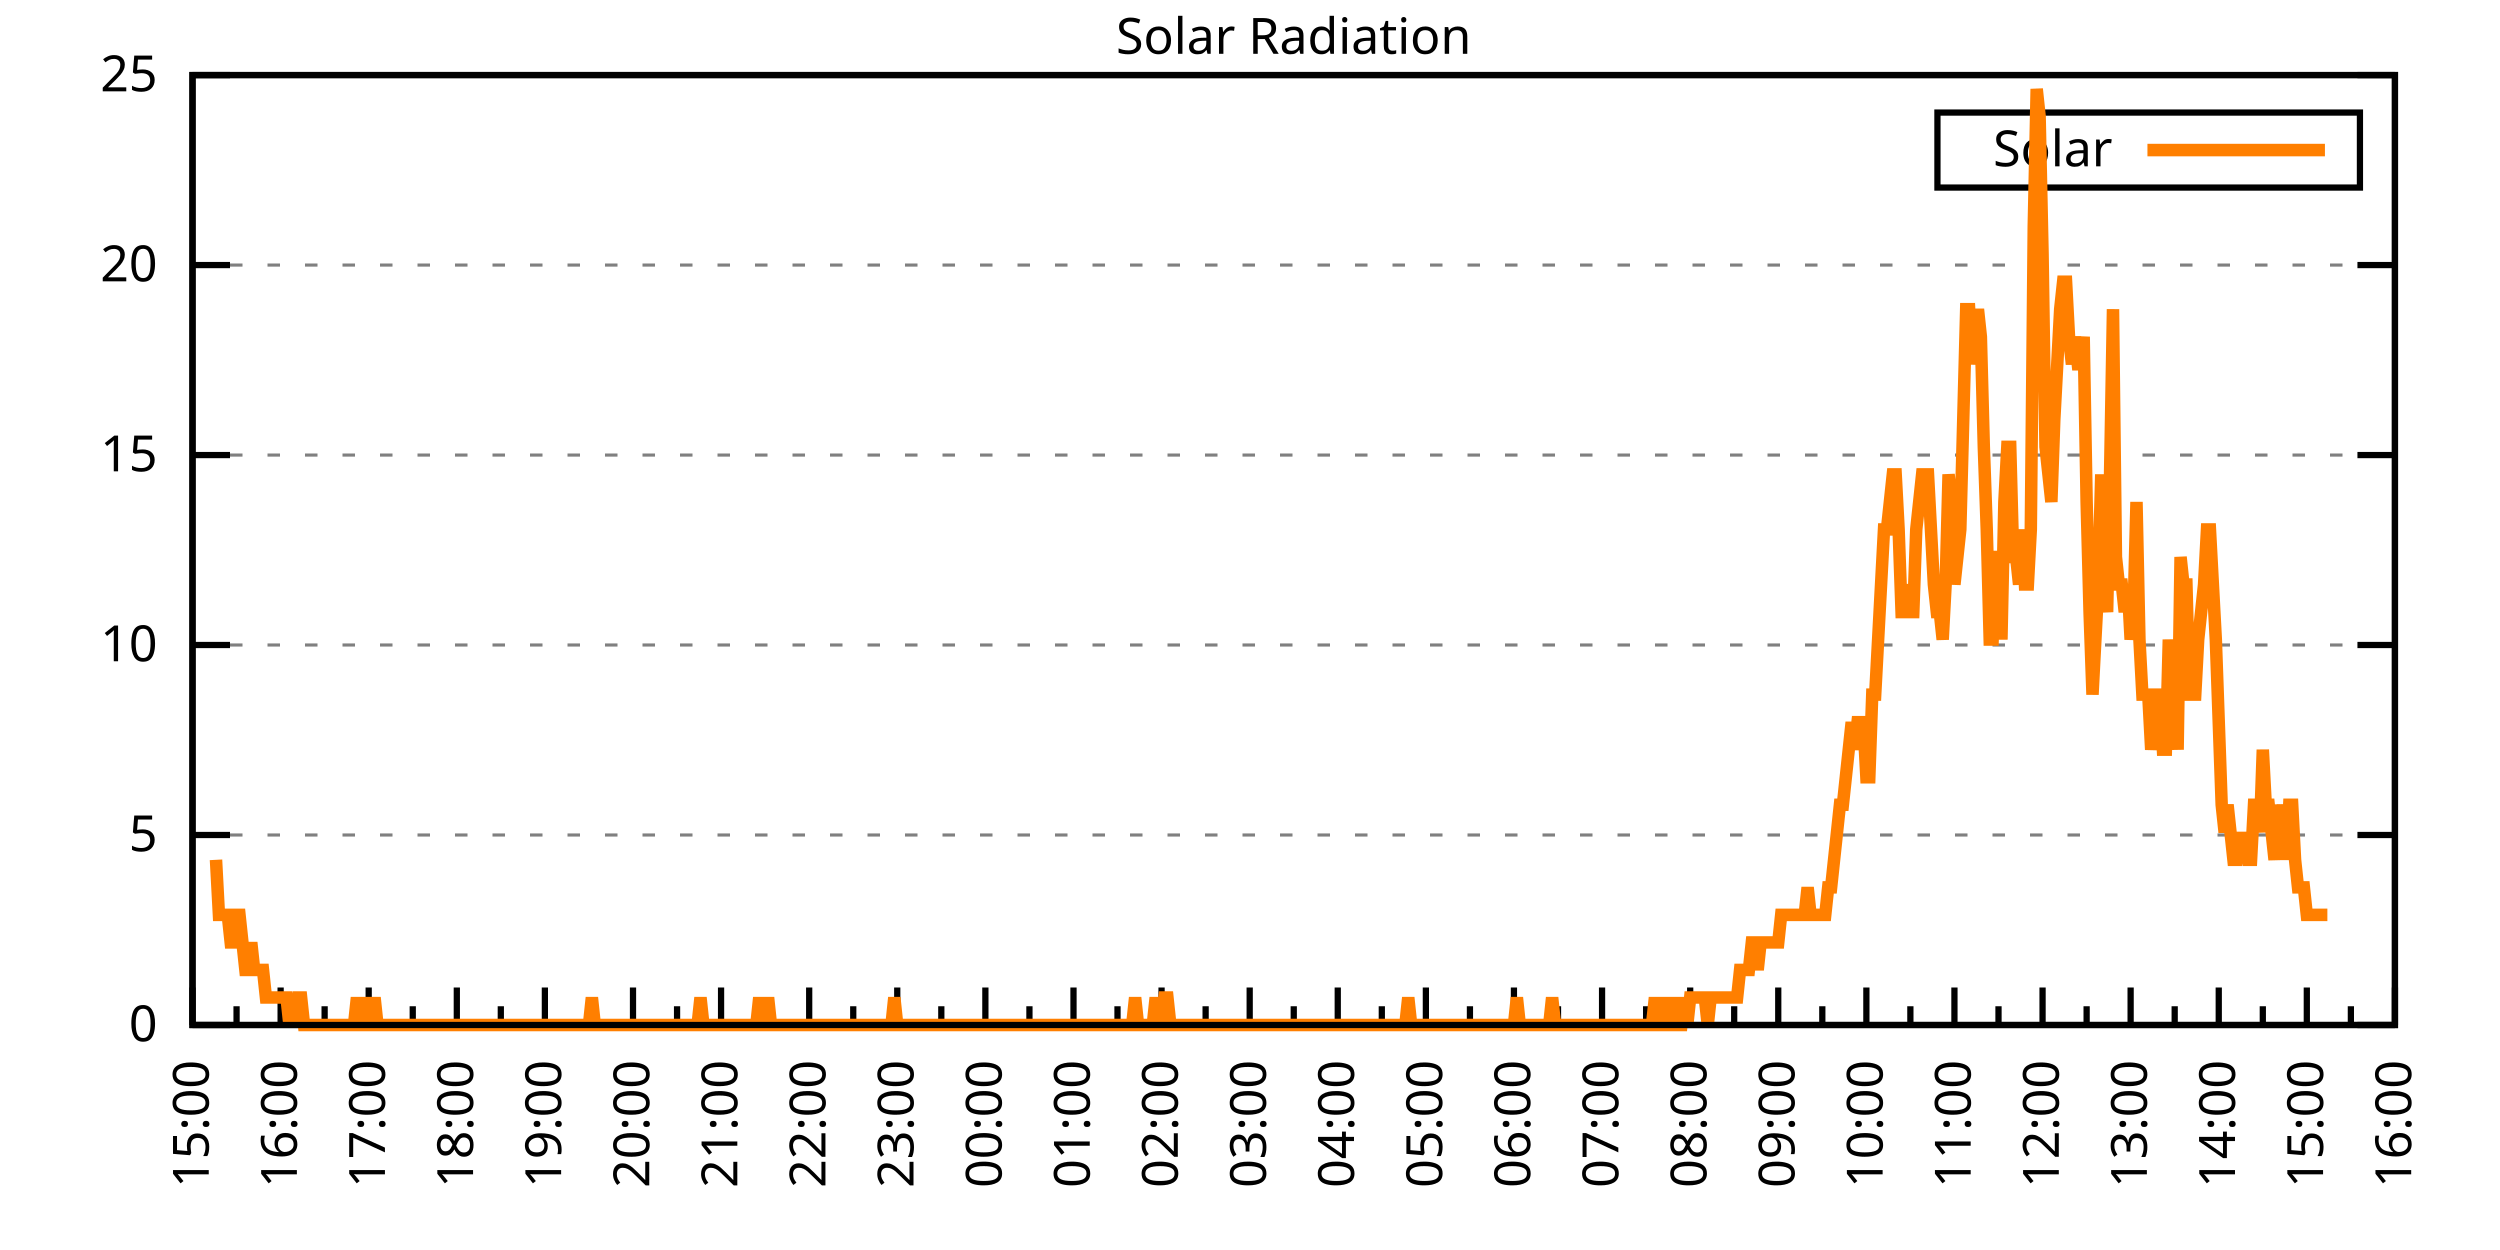
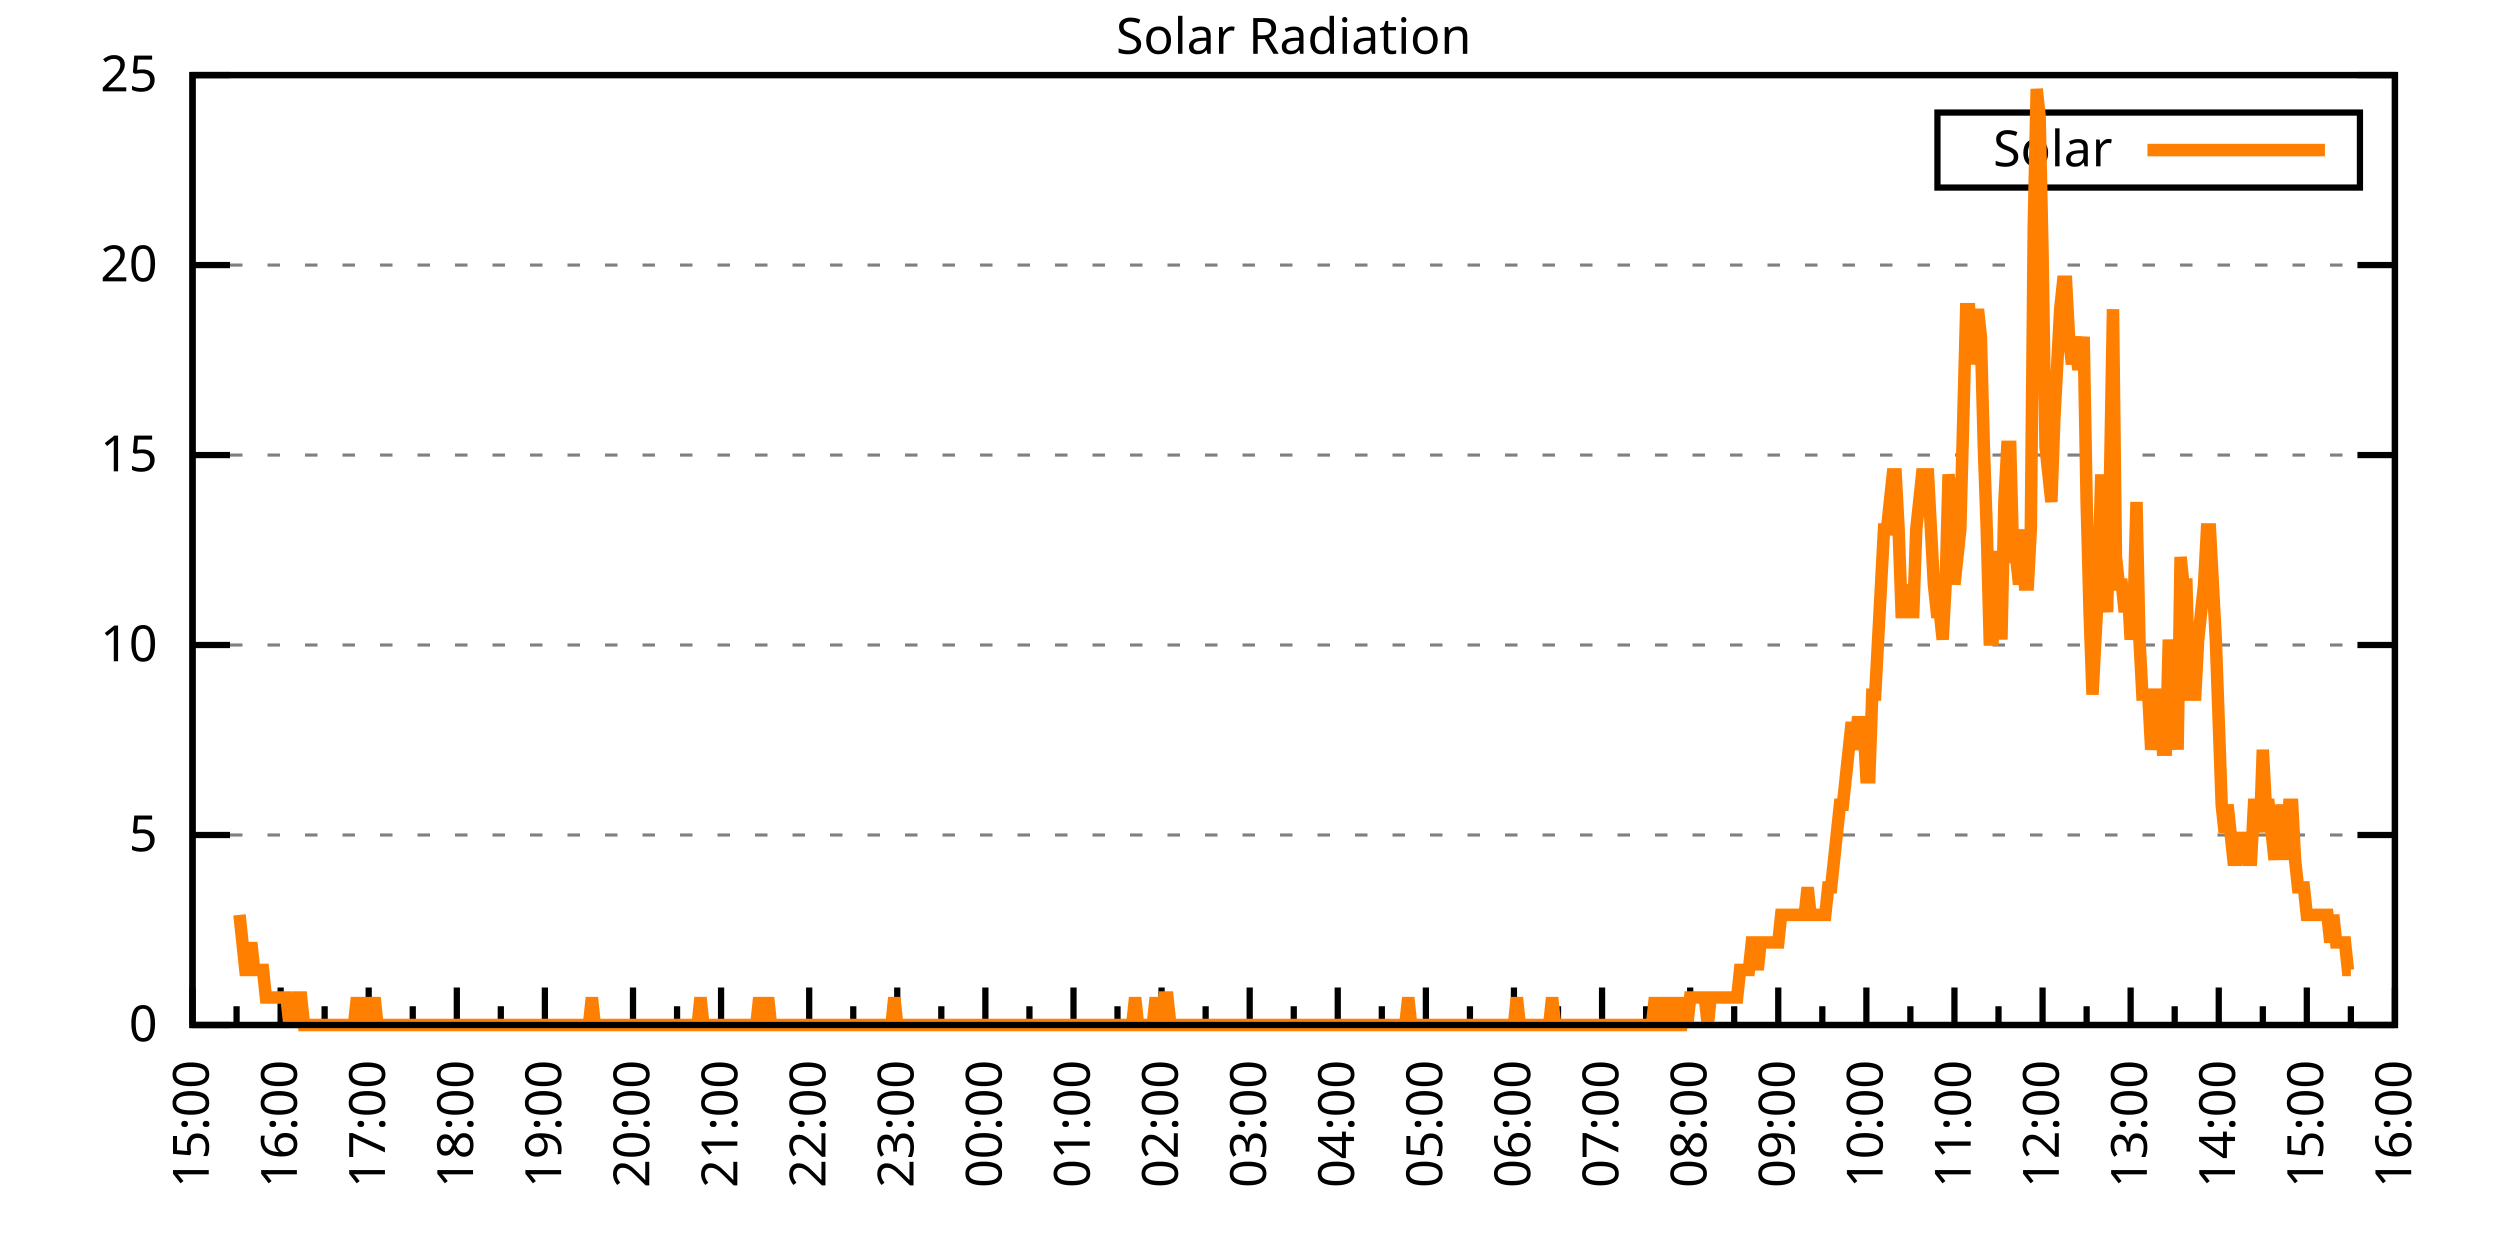
<svg xmlns="http://www.w3.org/2000/svg" xmlns:xlink="http://www.w3.org/1999/xlink" width="400" height="200" viewBox="0 0 400 200">
  <g id="gnuplot_canvas">
    <rect x="0" y="0" width="400" height="200" fill="none" />
    <defs>
      <circle id="gpDot" r="0.5" stroke-width="0.5" stroke="currentColor" />
      <path id="gpPt0" stroke-width="0.333" stroke="currentColor" d="M-1,0 h2 M0,-1 v2" />
      <path id="gpPt1" stroke-width="0.333" stroke="currentColor" d="M-1,-1 L1,1 M1,-1 L-1,1" />
      <path id="gpPt2" stroke-width="0.333" stroke="currentColor" d="M-1,0 L1,0 M0,-1 L0,1 M-1,-1 L1,1 M-1,1 L1,-1" />
      <rect id="gpPt3" stroke-width="0.333" stroke="currentColor" x="-1" y="-1" width="2" height="2" />
      <rect id="gpPt4" stroke-width="0.333" stroke="currentColor" fill="currentColor" x="-1" y="-1" width="2" height="2" />
      <circle id="gpPt5" stroke-width="0.333" stroke="currentColor" cx="0" cy="0" r="1" />
      <use xlink:href="#gpPt5" id="gpPt6" fill="currentColor" stroke="none" />
      <path id="gpPt7" stroke-width="0.333" stroke="currentColor" d="M0,-1.33 L-1.33,0.67 L1.33,0.67 z" />
      <use xlink:href="#gpPt7" id="gpPt8" fill="currentColor" stroke="none" />
      <use xlink:href="#gpPt7" id="gpPt9" stroke="currentColor" transform="rotate(180)" />
      <use xlink:href="#gpPt9" id="gpPt10" fill="currentColor" stroke="none" />
      <use xlink:href="#gpPt3" id="gpPt11" stroke="currentColor" transform="rotate(45)" />
      <use xlink:href="#gpPt11" id="gpPt12" fill="currentColor" stroke="none" />
      <path id="gpPt13" stroke-width="0.333" stroke="currentColor" d="M0,1.330 L1.265,0.411 L0.782,-1.067 L-0.782,-1.076 L-1.265,0.411 z" />
      <use xlink:href="#gpPt13" id="gpPt14" fill="currentColor" stroke="none" />
      <filter id="textbox" filterUnits="objectBoundingBox" x="0" y="0" height="1" width="1">
        <feFlood flood-color="white" flood-opacity="1" result="bgnd" />
        <feComposite in="SourceGraphic" in2="bgnd" operator="atop" />
      </filter>
      <filter id="greybox" filterUnits="objectBoundingBox" x="0" y="0" height="1" width="1">
        <feFlood flood-color="lightgrey" flood-opacity="1" result="grey" />
        <feComposite in="SourceGraphic" in2="grey" operator="atop" />
      </filter>
    </defs>
    <g fill="none" color="white" stroke="currentColor" stroke-width="1.00" stroke-linecap="butt" stroke-linejoin="miter">
</g>
    <g fill="none" color="black" stroke="currentColor" stroke-width="1.00" stroke-linecap="butt" stroke-linejoin="miter">
      <g stroke="none" shape-rendering="crispEdges">
        <polygon fill="rgb(255, 255, 255)" points="30.80,164.00 383.18,164.00 383.18,12.02 30.80,12.02 " />
      </g>
    </g>
    <g fill="none" color="black" stroke="currentColor" stroke-width="1.00" stroke-linecap="butt" stroke-linejoin="miter">
</g>
    <g fill="none" color="black" stroke="black" stroke-width="0.50" stroke-linecap="butt" stroke-linejoin="miter">
</g>
    <g fill="none" color="gray" stroke="currentColor" stroke-width="0.50" stroke-linecap="butt" stroke-linejoin="miter">
      <path stroke="gray" stroke-dasharray="2,4" class="gridline" d="M30.80,164.00 L383.19,164.00  " />
    </g>
    <g fill="none" color="gray" stroke="gray" stroke-width="1.00" stroke-linecap="butt" stroke-linejoin="miter">
</g>
    <g fill="none" color="black" stroke="currentColor" stroke-width="1.00" stroke-linecap="butt" stroke-linejoin="miter">
      <path stroke="black" d="M30.80,164.00 L36.80,164.00 M383.19,164.00 L377.19,164.00  " />
      <g transform="translate(25.20,166.60)" stroke="none" fill="black" font-family="Sans" font-size="8.00" text-anchor="end">
        <text>
          <tspan font-family="Sans"> 0</tspan>
        </text>
      </g>
    </g>
    <g fill="none" color="black" stroke="currentColor" stroke-width="1.00" stroke-linecap="butt" stroke-linejoin="miter">
</g>
    <g fill="none" color="black" stroke="black" stroke-width="0.50" stroke-linecap="butt" stroke-linejoin="miter">
</g>
    <g fill="none" color="gray" stroke="currentColor" stroke-width="0.50" stroke-linecap="butt" stroke-linejoin="miter">
      <path stroke="gray" stroke-dasharray="2,4" class="gridline" d="M30.80,133.60 L383.19,133.60  " />
    </g>
    <g fill="none" color="gray" stroke="gray" stroke-width="1.00" stroke-linecap="butt" stroke-linejoin="miter">
</g>
    <g fill="none" color="black" stroke="currentColor" stroke-width="1.00" stroke-linecap="butt" stroke-linejoin="miter">
      <path stroke="black" d="M30.80,133.60 L36.80,133.60 M383.19,133.60 L377.19,133.60  " />
      <g transform="translate(25.20,136.20)" stroke="none" fill="black" font-family="Sans" font-size="8.00" text-anchor="end">
        <text>
          <tspan font-family="Sans"> 5</tspan>
        </text>
      </g>
    </g>
    <g fill="none" color="black" stroke="currentColor" stroke-width="1.00" stroke-linecap="butt" stroke-linejoin="miter">
</g>
    <g fill="none" color="black" stroke="black" stroke-width="0.50" stroke-linecap="butt" stroke-linejoin="miter">
</g>
    <g fill="none" color="gray" stroke="currentColor" stroke-width="0.50" stroke-linecap="butt" stroke-linejoin="miter">
      <path stroke="gray" stroke-dasharray="2,4" class="gridline" d="M30.80,103.20 L383.19,103.20  " />
    </g>
    <g fill="none" color="gray" stroke="gray" stroke-width="1.00" stroke-linecap="butt" stroke-linejoin="miter">
</g>
    <g fill="none" color="black" stroke="currentColor" stroke-width="1.00" stroke-linecap="butt" stroke-linejoin="miter">
      <path stroke="black" d="M30.80,103.20 L36.80,103.20 M383.19,103.20 L377.19,103.20  " />
      <g transform="translate(25.20,105.80)" stroke="none" fill="black" font-family="Sans" font-size="8.00" text-anchor="end">
        <text>
          <tspan font-family="Sans"> 10</tspan>
        </text>
      </g>
    </g>
    <g fill="none" color="black" stroke="currentColor" stroke-width="1.00" stroke-linecap="butt" stroke-linejoin="miter">
</g>
    <g fill="none" color="black" stroke="black" stroke-width="0.50" stroke-linecap="butt" stroke-linejoin="miter">
</g>
    <g fill="none" color="gray" stroke="currentColor" stroke-width="0.50" stroke-linecap="butt" stroke-linejoin="miter">
      <path stroke="gray" stroke-dasharray="2,4" class="gridline" d="M30.80,72.81 L383.19,72.81  " />
    </g>
    <g fill="none" color="gray" stroke="gray" stroke-width="1.00" stroke-linecap="butt" stroke-linejoin="miter">
</g>
    <g fill="none" color="black" stroke="currentColor" stroke-width="1.00" stroke-linecap="butt" stroke-linejoin="miter">
      <path stroke="black" d="M30.80,72.81 L36.80,72.81 M383.19,72.81 L377.19,72.81  " />
      <g transform="translate(25.20,75.41)" stroke="none" fill="black" font-family="Sans" font-size="8.00" text-anchor="end">
        <text>
          <tspan font-family="Sans"> 15</tspan>
        </text>
      </g>
    </g>
    <g fill="none" color="black" stroke="currentColor" stroke-width="1.00" stroke-linecap="butt" stroke-linejoin="miter">
</g>
    <g fill="none" color="black" stroke="black" stroke-width="0.50" stroke-linecap="butt" stroke-linejoin="miter">
</g>
    <g fill="none" color="gray" stroke="currentColor" stroke-width="0.50" stroke-linecap="butt" stroke-linejoin="miter">
      <path stroke="gray" stroke-dasharray="2,4" class="gridline" d="M30.80,42.41 L383.19,42.41  " />
    </g>
    <g fill="none" color="gray" stroke="gray" stroke-width="1.00" stroke-linecap="butt" stroke-linejoin="miter">
</g>
    <g fill="none" color="black" stroke="currentColor" stroke-width="1.00" stroke-linecap="butt" stroke-linejoin="miter">
      <path stroke="black" d="M30.80,42.41 L36.80,42.41 M383.19,42.41 L377.19,42.41  " />
      <g transform="translate(25.20,45.01)" stroke="none" fill="black" font-family="Sans" font-size="8.00" text-anchor="end">
        <text>
          <tspan font-family="Sans"> 20</tspan>
        </text>
      </g>
    </g>
    <g fill="none" color="black" stroke="currentColor" stroke-width="1.00" stroke-linecap="butt" stroke-linejoin="miter">
</g>
    <g fill="none" color="black" stroke="black" stroke-width="0.50" stroke-linecap="butt" stroke-linejoin="miter">
</g>
    <g fill="none" color="gray" stroke="currentColor" stroke-width="0.50" stroke-linecap="butt" stroke-linejoin="miter">
      <path stroke="gray" stroke-dasharray="2,4" class="gridline" d="M30.80,12.01 L383.19,12.01  " />
    </g>
    <g fill="none" color="gray" stroke="gray" stroke-width="1.00" stroke-linecap="butt" stroke-linejoin="miter">
</g>
    <g fill="none" color="black" stroke="currentColor" stroke-width="1.00" stroke-linecap="butt" stroke-linejoin="miter">
      <path stroke="black" d="M30.80,12.01 L36.80,12.01 M383.19,12.01 L377.19,12.01  " />
      <g transform="translate(25.20,14.61)" stroke="none" fill="black" font-family="Sans" font-size="8.00" text-anchor="end">
        <text>
          <tspan font-family="Sans"> 25</tspan>
        </text>
      </g>
    </g>
    <g fill="none" color="black" stroke="currentColor" stroke-width="1.00" stroke-linecap="butt" stroke-linejoin="miter">
      <path stroke="black" d="M30.80,164.00 L30.80,158.00  " />
      <g transform="translate(33.40,169.60) rotate(270)" stroke="none" fill="black" font-family="Sans" font-size="8.00" text-anchor="end">
        <text>
          <tspan font-family="Sans">15:00</tspan>
        </text>
      </g>
    </g>
    <g fill="none" color="black" stroke="currentColor" stroke-width="1.00" stroke-linecap="butt" stroke-linejoin="miter">
      <path stroke="black" d="M37.85,164.00 L37.85,161.00 M44.90,164.00 L44.90,158.00  " />
      <g transform="translate(47.50,169.60) rotate(270)" stroke="none" fill="black" font-family="Sans" font-size="8.00" text-anchor="end">
        <text>
          <tspan font-family="Sans">16:00</tspan>
        </text>
      </g>
    </g>
    <g fill="none" color="black" stroke="currentColor" stroke-width="1.00" stroke-linecap="butt" stroke-linejoin="miter">
      <path stroke="black" d="M51.94,164.00 L51.94,161.00 M58.99,164.00 L58.99,158.00  " />
      <g transform="translate(61.59,169.60) rotate(270)" stroke="none" fill="black" font-family="Sans" font-size="8.00" text-anchor="end">
        <text>
          <tspan font-family="Sans">17:00</tspan>
        </text>
      </g>
    </g>
    <g fill="none" color="black" stroke="currentColor" stroke-width="1.00" stroke-linecap="butt" stroke-linejoin="miter">
      <path stroke="black" d="M66.04,164.00 L66.04,161.00 M73.09,164.00 L73.09,158.00  " />
      <g transform="translate(75.69,169.60) rotate(270)" stroke="none" fill="black" font-family="Sans" font-size="8.00" text-anchor="end">
        <text>
          <tspan font-family="Sans">18:00</tspan>
        </text>
      </g>
    </g>
    <g fill="none" color="black" stroke="currentColor" stroke-width="1.00" stroke-linecap="butt" stroke-linejoin="miter">
      <path stroke="black" d="M80.13,164.00 L80.13,161.00 M87.18,164.00 L87.18,158.00  " />
      <g transform="translate(89.78,169.60) rotate(270)" stroke="none" fill="black" font-family="Sans" font-size="8.00" text-anchor="end">
        <text>
          <tspan font-family="Sans">19:00</tspan>
        </text>
      </g>
    </g>
    <g fill="none" color="black" stroke="currentColor" stroke-width="1.00" stroke-linecap="butt" stroke-linejoin="miter">
      <path stroke="black" d="M94.23,164.00 L94.23,161.00 M101.28,164.00 L101.28,158.00  " />
      <g transform="translate(103.88,169.60) rotate(270)" stroke="none" fill="black" font-family="Sans" font-size="8.00" text-anchor="end">
        <text>
          <tspan font-family="Sans">20:00</tspan>
        </text>
      </g>
    </g>
    <g fill="none" color="black" stroke="currentColor" stroke-width="1.00" stroke-linecap="butt" stroke-linejoin="miter">
      <path stroke="black" d="M108.33,164.00 L108.33,161.00 M115.37,164.00 L115.37,158.00  " />
      <g transform="translate(117.97,169.60) rotate(270)" stroke="none" fill="black" font-family="Sans" font-size="8.00" text-anchor="end">
        <text>
          <tspan font-family="Sans">21:00</tspan>
        </text>
      </g>
    </g>
    <g fill="none" color="black" stroke="currentColor" stroke-width="1.00" stroke-linecap="butt" stroke-linejoin="miter">
      <path stroke="black" d="M122.42,164.00 L122.42,161.00 M129.47,164.00 L129.47,158.00  " />
      <g transform="translate(132.07,169.60) rotate(270)" stroke="none" fill="black" font-family="Sans" font-size="8.00" text-anchor="end">
        <text>
          <tspan font-family="Sans">22:00</tspan>
        </text>
      </g>
    </g>
    <g fill="none" color="black" stroke="currentColor" stroke-width="1.00" stroke-linecap="butt" stroke-linejoin="miter">
      <path stroke="black" d="M136.52,164.00 L136.52,161.00 M143.56,164.00 L143.56,158.00  " />
      <g transform="translate(146.16,169.60) rotate(270)" stroke="none" fill="black" font-family="Sans" font-size="8.00" text-anchor="end">
        <text>
          <tspan font-family="Sans">23:00</tspan>
        </text>
      </g>
    </g>
    <g fill="none" color="black" stroke="currentColor" stroke-width="1.00" stroke-linecap="butt" stroke-linejoin="miter">
      <path stroke="black" d="M150.61,164.00 L150.61,161.00 M157.66,164.00 L157.66,158.00  " />
      <g transform="translate(160.26,169.60) rotate(270)" stroke="none" fill="black" font-family="Sans" font-size="8.00" text-anchor="end">
        <text>
          <tspan font-family="Sans">00:00</tspan>
        </text>
      </g>
    </g>
    <g fill="none" color="black" stroke="currentColor" stroke-width="1.00" stroke-linecap="butt" stroke-linejoin="miter">
      <path stroke="black" d="M164.71,164.00 L164.71,161.00 M171.76,164.00 L171.76,158.00  " />
      <g transform="translate(174.36,169.60) rotate(270)" stroke="none" fill="black" font-family="Sans" font-size="8.00" text-anchor="end">
        <text>
          <tspan font-family="Sans">01:00</tspan>
        </text>
      </g>
    </g>
    <g fill="none" color="black" stroke="currentColor" stroke-width="1.00" stroke-linecap="butt" stroke-linejoin="miter">
      <path stroke="black" d="M178.80,164.00 L178.80,161.00 M185.85,164.00 L185.85,158.00  " />
      <g transform="translate(188.45,169.60) rotate(270)" stroke="none" fill="black" font-family="Sans" font-size="8.00" text-anchor="end">
        <text>
          <tspan font-family="Sans">02:00</tspan>
        </text>
      </g>
    </g>
    <g fill="none" color="black" stroke="currentColor" stroke-width="1.00" stroke-linecap="butt" stroke-linejoin="miter">
      <path stroke="black" d="M192.90,164.00 L192.90,161.00 M199.95,164.00 L199.95,158.00  " />
      <g transform="translate(202.55,169.60) rotate(270)" stroke="none" fill="black" font-family="Sans" font-size="8.00" text-anchor="end">
        <text>
          <tspan font-family="Sans">03:00</tspan>
        </text>
      </g>
    </g>
    <g fill="none" color="black" stroke="currentColor" stroke-width="1.00" stroke-linecap="butt" stroke-linejoin="miter">
      <path stroke="black" d="M207.00,164.00 L207.00,161.00 M214.04,164.00 L214.04,158.00  " />
      <g transform="translate(216.64,169.60) rotate(270)" stroke="none" fill="black" font-family="Sans" font-size="8.00" text-anchor="end">
        <text>
          <tspan font-family="Sans">04:00</tspan>
        </text>
      </g>
    </g>
    <g fill="none" color="black" stroke="currentColor" stroke-width="1.00" stroke-linecap="butt" stroke-linejoin="miter">
      <path stroke="black" d="M221.09,164.00 L221.09,161.00 M228.14,164.00 L228.14,158.00  " />
      <g transform="translate(230.74,169.60) rotate(270)" stroke="none" fill="black" font-family="Sans" font-size="8.00" text-anchor="end">
        <text>
          <tspan font-family="Sans">05:00</tspan>
        </text>
      </g>
    </g>
    <g fill="none" color="black" stroke="currentColor" stroke-width="1.00" stroke-linecap="butt" stroke-linejoin="miter">
      <path stroke="black" d="M235.19,164.00 L235.19,161.00 M242.23,164.00 L242.23,158.00  " />
      <g transform="translate(244.83,169.60) rotate(270)" stroke="none" fill="black" font-family="Sans" font-size="8.00" text-anchor="end">
        <text>
          <tspan font-family="Sans">06:00</tspan>
        </text>
      </g>
    </g>
    <g fill="none" color="black" stroke="currentColor" stroke-width="1.00" stroke-linecap="butt" stroke-linejoin="miter">
      <path stroke="black" d="M249.28,164.00 L249.28,161.00 M256.33,164.00 L256.33,158.00  " />
      <g transform="translate(258.93,169.60) rotate(270)" stroke="none" fill="black" font-family="Sans" font-size="8.00" text-anchor="end">
        <text>
          <tspan font-family="Sans">07:00</tspan>
        </text>
      </g>
    </g>
    <g fill="none" color="black" stroke="currentColor" stroke-width="1.00" stroke-linecap="butt" stroke-linejoin="miter">
      <path stroke="black" d="M263.38,164.00 L263.38,161.00 M270.43,164.00 L270.43,158.00  " />
      <g transform="translate(273.03,169.60) rotate(270)" stroke="none" fill="black" font-family="Sans" font-size="8.00" text-anchor="end">
        <text>
          <tspan font-family="Sans">08:00</tspan>
        </text>
      </g>
    </g>
    <g fill="none" color="black" stroke="currentColor" stroke-width="1.00" stroke-linecap="butt" stroke-linejoin="miter">
      <path stroke="black" d="M277.47,164.00 L277.47,161.00 M284.52,164.00 L284.52,158.00  " />
      <g transform="translate(287.12,169.60) rotate(270)" stroke="none" fill="black" font-family="Sans" font-size="8.00" text-anchor="end">
        <text>
          <tspan font-family="Sans">09:00</tspan>
        </text>
      </g>
    </g>
    <g fill="none" color="black" stroke="currentColor" stroke-width="1.00" stroke-linecap="butt" stroke-linejoin="miter">
      <path stroke="black" d="M291.57,164.00 L291.57,161.00 M298.62,164.00 L298.62,158.00  " />
      <g transform="translate(301.22,169.60) rotate(270)" stroke="none" fill="black" font-family="Sans" font-size="8.00" text-anchor="end">
        <text>
          <tspan font-family="Sans">10:00</tspan>
        </text>
      </g>
    </g>
    <g fill="none" color="black" stroke="currentColor" stroke-width="1.00" stroke-linecap="butt" stroke-linejoin="miter">
      <path stroke="black" d="M305.66,164.00 L305.66,161.00 M312.71,164.00 L312.71,158.00  " />
      <g transform="translate(315.31,169.60) rotate(270)" stroke="none" fill="black" font-family="Sans" font-size="8.00" text-anchor="end">
        <text>
          <tspan font-family="Sans">11:00</tspan>
        </text>
      </g>
    </g>
    <g fill="none" color="black" stroke="currentColor" stroke-width="1.00" stroke-linecap="butt" stroke-linejoin="miter">
      <path stroke="black" d="M319.76,164.00 L319.76,161.00 M326.81,164.00 L326.81,158.00  " />
      <g transform="translate(329.41,169.60) rotate(270)" stroke="none" fill="black" font-family="Sans" font-size="8.00" text-anchor="end">
        <text>
          <tspan font-family="Sans">12:00</tspan>
        </text>
      </g>
    </g>
    <g fill="none" color="black" stroke="currentColor" stroke-width="1.00" stroke-linecap="butt" stroke-linejoin="miter">
      <path stroke="black" d="M333.86,164.00 L333.86,161.00 M340.90,164.00 L340.90,158.00  " />
      <g transform="translate(343.50,169.60) rotate(270)" stroke="none" fill="black" font-family="Sans" font-size="8.00" text-anchor="end">
        <text>
          <tspan font-family="Sans">13:00</tspan>
        </text>
      </g>
    </g>
    <g fill="none" color="black" stroke="currentColor" stroke-width="1.00" stroke-linecap="butt" stroke-linejoin="miter">
      <path stroke="black" d="M347.95,164.00 L347.95,161.00 M355.00,164.00 L355.00,158.00  " />
      <g transform="translate(357.60,169.60) rotate(270)" stroke="none" fill="black" font-family="Sans" font-size="8.00" text-anchor="end">
        <text>
          <tspan font-family="Sans">14:00</tspan>
        </text>
      </g>
    </g>
    <g fill="none" color="black" stroke="currentColor" stroke-width="1.00" stroke-linecap="butt" stroke-linejoin="miter">
      <path stroke="black" d="M362.05,164.00 L362.05,161.00 M369.09,164.00 L369.09,158.00  " />
      <g transform="translate(371.69,169.60) rotate(270)" stroke="none" fill="black" font-family="Sans" font-size="8.00" text-anchor="end">
        <text>
          <tspan font-family="Sans">15:00</tspan>
        </text>
      </g>
    </g>
    <g fill="none" color="black" stroke="currentColor" stroke-width="1.00" stroke-linecap="butt" stroke-linejoin="miter">
      <path stroke="black" d="M376.14,164.00 L376.14,161.00 M383.19,164.00 L383.19,158.00  " />
      <g transform="translate(385.79,169.60) rotate(270)" stroke="none" fill="black" font-family="Sans" font-size="8.00" text-anchor="end">
        <text>
          <tspan font-family="Sans">16:00</tspan>
        </text>
      </g>
    </g>
    <g fill="none" color="black" stroke="currentColor" stroke-width="1.00" stroke-linecap="butt" stroke-linejoin="miter">
</g>
    <g fill="none" color="black" stroke="currentColor" stroke-width="1.00" stroke-linecap="butt" stroke-linejoin="miter">
      <path stroke="black" d="M30.80,12.01 L30.80,164.00 L383.19,164.00 L383.19,12.01 L30.80,12.01 Z  " />
    </g>
    <g fill="none" color="black" stroke="currentColor" stroke-width="1.00" stroke-linecap="butt" stroke-linejoin="miter">
      <g transform="translate(6.80,88.01) rotate(270)" stroke="none" fill="black" font-family="Sans" font-size="8.00" text-anchor="middle">
        <text />
      </g>
    </g>
    <g fill="none" color="black" stroke="currentColor" stroke-width="1.00" stroke-linecap="butt" stroke-linejoin="miter">
</g>
    <g fill="none" color="black" stroke="currentColor" stroke-width="1.00" stroke-linecap="butt" stroke-linejoin="miter">
      <path stroke="black" d="M309.99,30.01 L309.99,18.01 L377.59,18.01 L377.59,30.01 L309.99,30.01 Z  " />
    </g>
    <g id="Solar_Radiation_plot_1">
      <g fill="none" color="white" stroke="black" stroke-width="2.00" stroke-linecap="butt" stroke-linejoin="miter">
</g>
      <g fill="none" color="black" stroke="currentColor" stroke-width="2.00" stroke-linecap="butt" stroke-linejoin="miter">
        <g transform="translate(337.99,26.61)" stroke="none" fill="black" font-family="Sans" font-size="8.00" text-anchor="end">
          <text>
            <tspan font-family="Sans">Solar</tspan>
          </text>
        </g>
      </g>
      <g fill="none" color="black" stroke="currentColor" stroke-width="2.00" stroke-linecap="butt" stroke-linejoin="miter">
-         <path stroke="rgb(255, 127,   0)" d="M343.59,24.01 L371.99,24.01 M34.56,137.57 L35.03,146.38 L35.50,146.38 L35.97,146.38 L36.44,146.38 L36.91,150.79   L37.38,150.79 L37.85,146.38 L38.32,146.38 L38.79,150.79 L39.26,155.19 L39.73,155.19 L40.20,150.79 L40.67,155.19   L41.14,155.19 L41.61,155.19 L42.08,155.19 L42.55,159.60 L43.02,159.60 L43.49,159.60 L43.96,159.60 L44.43,159.60   L44.90,159.60 L45.37,159.60 L45.84,159.60 L46.31,164.00 L46.78,159.60 L47.24,164.00 L47.71,159.60 L48.18,159.60   L48.65,164.00 L49.12,164.00 L49.59,164.00 L50.06,164.00 L50.53,164.00 L51.00,164.00 L51.47,164.00 L51.94,164.00   L52.41,164.00 L52.88,164.00 L53.35,164.00 L53.82,164.00 L54.29,164.00 L54.76,164.00 L55.23,164.00 L55.70,164.00   L56.17,164.00 L56.64,164.00 L57.11,159.60 L57.58,164.00 L58.05,164.00 L58.52,159.60 L58.99,164.00 L59.46,164.00   L59.93,159.60 L60.40,164.00 L60.87,164.00 L61.34,164.00 L61.81,164.00 L62.28,164.00 L62.75,164.00 L63.22,164.00   L63.69,164.00 L64.16,164.00 L64.63,164.00 L65.10,164.00 L65.57,164.00 L66.04,164.00 L66.51,164.00 L66.98,164.00   L67.45,164.00 L67.92,164.00 L68.39,164.00 L68.86,164.00 L69.33,164.00 L69.80,164.00 L70.27,164.00 L70.74,164.00   L71.21,164.00 L71.68,164.00 L72.15,164.00 L72.62,164.00 L73.09,164.00 L73.56,164.00 L74.03,164.00 L74.50,164.00   L74.97,164.00 L75.44,164.00 L75.91,164.00 L76.38,164.00 L76.85,164.00 L77.32,164.00 L77.79,164.00 L78.26,164.00   L78.73,164.00 L79.19,164.00 L79.66,164.00 L80.13,164.00 L80.60,164.00 L81.07,164.00 L81.54,164.00 L82.01,164.00   L82.48,164.00 L82.95,164.00 L83.42,164.00 L83.89,164.00 L84.36,164.00 L84.83,164.00 L85.30,164.00 L85.77,164.00   L86.24,164.00 L86.71,164.00 L87.18,164.00 L87.65,164.00 L88.12,164.00 L88.59,164.00 L89.06,164.00 L89.53,164.00   L90.00,164.00 L90.47,164.00 L90.94,164.00 L91.41,164.00 L91.88,164.00 L92.35,164.00 L92.82,164.00 L93.29,164.00   L93.76,164.00 L94.23,164.00 L94.70,159.60 L95.17,164.00 L95.64,164.00 L96.11,164.00 L96.58,164.00 L97.05,164.00   L97.52,164.00 L97.99,164.00 L98.46,164.00 L98.93,164.00 L99.40,164.00 L99.87,164.00 L100.34,164.00 L100.81,164.00   L101.28,164.00 L101.75,164.00 L102.22,164.00 L102.69,164.00 L103.16,164.00 L103.63,164.00 L104.10,164.00 L104.57,164.00   L105.04,164.00 L105.51,164.00 L105.98,164.00 L106.45,164.00 L106.92,164.00 L107.39,164.00 L107.86,164.00 L108.33,164.00   L108.80,164.00 L109.27,164.00 L109.74,164.00 L110.21,164.00 L110.68,164.00 L111.14,164.00 L111.61,164.00 L112.08,159.60   L112.55,164.00 L113.02,164.00 L113.49,164.00 L113.96,164.00 L114.43,164.00 L114.90,164.00 L115.37,164.00 L115.84,164.00   L116.31,164.00 L116.78,164.00 L117.25,164.00 L117.72,164.00 L118.19,164.00 L118.66,164.00 L119.13,164.00 L119.60,164.00   L120.07,164.00 L120.54,164.00 L121.01,164.00 L121.48,159.60 L121.95,164.00 L122.42,164.00 L122.89,159.60 L123.36,164.00   L123.83,164.00 L124.30,164.00 L124.77,164.00 L125.24,164.00 L125.71,164.00 L126.18,164.00 L126.65,164.00 L127.12,164.00   L127.59,164.00 L128.06,164.00 L128.53,164.00 L129.00,164.00 L129.47,164.00 L129.94,164.00 L130.41,164.00 L130.88,164.00   L131.35,164.00 L131.82,164.00 L132.29,164.00 L132.76,164.00 L133.23,164.00 L133.70,164.00 L134.17,164.00 L134.64,164.00   L135.11,164.00 L135.58,164.00 L136.05,164.00 L136.52,164.00 L136.99,164.00 L137.46,164.00 L137.93,164.00 L138.40,164.00   L138.87,164.00 L139.34,164.00 L139.81,164.00 L140.28,164.00 L140.75,164.00 L141.22,164.00 L141.69,164.00 L142.16,164.00   L142.63,164.00 L143.09,159.60 L143.56,164.00 L144.03,164.00 L144.50,164.00 L144.97,164.00 L145.44,164.00 L145.91,164.00   L146.38,164.00 L146.85,164.00 L147.32,164.00 L147.79,164.00 L148.26,164.00 L148.73,164.00 L149.20,164.00 L149.67,164.00   L150.14,164.00 L150.61,164.00 L151.08,164.00 L151.55,164.00 L152.02,164.00 L152.49,164.00 L152.96,164.00 L153.43,164.00   L153.90,164.00 L154.37,164.00 L154.84,164.00 L155.31,164.00 L155.78,164.00 L156.25,164.00 L156.72,164.00 L157.19,164.00   L157.66,164.00 L158.13,164.00 L158.60,164.00 L159.07,164.00 L159.54,164.00 L160.01,164.00 L160.48,164.00 L160.95,164.00   L161.42,164.00 L161.89,164.00 L162.36,164.00 L162.83,164.00 L163.30,164.00 L163.77,164.00 L164.24,164.00 L164.71,164.00   L165.18,164.00 L165.65,164.00 L166.12,164.00 L166.59,164.00 L167.06,164.00 L167.53,164.00 L168.00,164.00 L168.47,164.00   L168.94,164.00 L169.41,164.00 L169.88,164.00 L170.35,164.00 L170.82,164.00 L171.29,164.00 L171.76,164.00 L172.23,164.00   L172.70,164.00 L173.17,164.00 L173.64,164.00 L174.11,164.00 L174.58,164.00 L175.04,164.00 L175.51,164.00 L175.98,164.00   L176.45,164.00 L176.92,164.00 L177.39,164.00 L177.86,164.00 L178.33,164.00 L178.80,164.00 L179.27,164.00 L179.74,164.00   L180.21,164.00 L180.68,164.00 L181.15,164.00 L181.62,159.60 L182.09,164.00 L182.56,164.00 L183.03,164.00 L183.50,164.00   L183.97,164.00 L184.44,164.00 L184.91,159.60 L185.38,164.00 L185.85,164.00 L186.32,159.60 L186.79,159.60 L187.26,164.00   L187.73,164.00 L188.20,164.00 L188.67,164.00 L189.14,164.00 L189.61,164.00 L190.08,164.00 L190.55,164.00 L191.02,164.00   L191.49,164.00 L191.96,164.00 L192.43,164.00 L192.90,164.00 L193.37,164.00 L193.84,164.00 L194.31,164.00 L194.78,164.00   L195.25,164.00 L195.72,164.00 L196.19,164.00 L196.66,164.00 L197.13,164.00 L197.60,164.00 L198.07,164.00 L198.54,164.00   L199.01,164.00 L199.48,164.00 L199.95,164.00 L200.42,164.00 L200.89,164.00 L201.36,164.00 L201.83,164.00 L202.30,164.00   L202.77,164.00 L203.24,164.00 L203.71,164.00 L204.18,164.00 L204.65,164.00 L205.12,164.00 L205.59,164.00 L206.06,164.00   L206.53,164.00 L207.00,164.00 L207.46,164.00 L207.93,164.00 L208.40,164.00 L208.87,164.00 L209.34,164.00 L209.81,164.00   L210.28,164.00 L210.75,164.00 L211.22,164.00 L211.69,164.00 L212.16,164.00 L212.63,164.00 L213.10,164.00 L213.57,164.00   L214.04,164.00 L214.51,164.00 L214.98,164.00 L215.45,164.00 L215.92,164.00 L216.39,164.00 L216.86,164.00 L217.33,164.00   L217.80,164.00 L218.27,164.00 L218.74,164.00 L219.21,164.00 L219.68,164.00 L220.15,164.00 L220.62,164.00 L221.09,164.00   L221.56,164.00 L222.03,164.00 L222.50,164.00 L222.97,164.00 L223.44,164.00 L223.91,164.00 L224.38,164.00 L224.85,164.00   L225.32,159.60 L225.79,164.00 L226.26,164.00 L226.73,164.00 L227.20,164.00 L227.67,164.00 L228.14,164.00 L228.61,164.00   L229.08,164.00 L229.55,164.00 L230.02,164.00 L230.49,164.00 L230.96,164.00 L231.43,164.00 L231.90,164.00 L232.37,164.00   L232.84,164.00 L233.31,164.00 L233.78,164.00 L234.25,164.00 L234.72,164.00 L235.19,164.00 L235.66,164.00 L236.13,164.00   L236.60,164.00 L237.07,164.00 L237.54,164.00 L238.01,164.00 L238.48,164.00 L238.95,164.00 L239.41,164.00 L239.88,164.00   L240.35,164.00 L240.82,164.00 L241.29,164.00 L241.76,164.00 L242.23,164.00 L242.70,159.60 L243.17,164.00 L243.64,164.00   L244.11,164.00 L244.58,164.00 L245.05,164.00 L245.52,164.00 L245.99,164.00 L246.46,164.00 L246.93,164.00 L247.40,164.00   L247.87,164.00 L248.34,159.60 L248.81,164.00 L249.28,164.00 L249.75,164.00 L250.22,164.00 L250.69,164.00 L251.16,164.00   L251.63,164.00 L252.10,164.00 L252.57,164.00 L253.04,164.00 L253.51,164.00 L253.98,164.00 L254.45,164.00 L254.92,164.00   L255.39,164.00 L255.86,164.00 L256.33,164.00 L256.80,164.00 L257.27,164.00 L257.74,164.00 L258.21,164.00 L258.68,164.00   L259.15,164.00 L259.62,164.00 L260.09,164.00 L260.56,164.00 L261.03,164.00 L261.50,164.00 L261.97,164.00 L262.44,164.00   L262.91,164.00 L263.38,164.00 L263.85,164.00 L264.32,164.00 L264.79,159.60 L265.26,164.00 L265.73,164.00 L266.20,159.60   L266.67,164.00 L267.14,164.00 L267.61,164.00 L268.08,159.60 L268.55,164.00 L269.02,164.00 L269.49,159.60 L269.96,164.00   L270.43,159.60 L270.90,159.60 L271.36,159.60 L271.83,159.60 L272.30,159.60 L272.77,159.60 L273.24,164.00 L273.71,159.60   L274.18,159.60 L274.65,159.60 L275.12,159.60 L275.59,159.60 L276.06,159.60 L276.53,159.60 L277.00,159.60 L277.47,159.60   L277.94,159.60 L278.41,155.19 L278.88,155.19 L279.35,155.19 L279.82,155.19 L280.29,150.79 L280.76,150.79 L281.23,155.19   L281.70,150.79 L282.17,150.79 L282.64,150.79 L283.11,150.79 L283.58,150.79 L284.05,150.79 L284.52,150.79 L284.99,146.38   L285.46,146.38 L285.93,146.38 L286.40,146.38 L286.87,146.38 L287.34,146.38 L287.81,146.38 L288.28,146.38 L288.75,146.38   L289.22,141.98 L289.69,146.38 L290.16,146.38 L290.63,146.38 L291.10,146.38 L291.57,146.38 L292.04,146.38 L292.51,141.98   L292.98,141.98 L293.45,137.57 L293.92,133.17 L294.39,128.76 L294.86,128.76 L295.33,124.36 L295.80,119.95 L296.27,115.55   L296.74,119.95 L297.21,115.55 L297.68,115.55 L298.15,115.55 L298.62,124.36 L299.09,124.36 L299.56,111.14 L300.03,111.14   L300.50,102.33 L300.97,93.52 L301.44,84.71 L301.91,84.71 L302.38,80.31 L302.85,75.90 L303.31,75.90 L303.78,84.71   L304.25,97.93 L304.72,97.93 L305.19,93.52 L305.66,97.93 L306.13,97.93 L306.60,84.71 L307.07,80.31 L307.54,75.90   L308.01,75.90 L308.48,75.90 L308.95,84.71 L309.42,93.52 L309.89,97.93 L310.36,97.93 L310.83,102.33 L311.30,93.52   L311.77,75.90 L312.24,80.31 L312.71,93.52 L313.18,89.12 L313.65,84.71 L314.12,67.09 L314.59,49.47 L315.06,49.47   L315.53,58.28 L316.00,53.88 L316.47,49.47 L316.94,53.88 L317.41,71.50 L317.88,84.71 L318.35,102.33 L318.82,102.33   L319.29,89.12 L319.76,89.12 L320.23,102.33 L320.70,80.31 L321.17,71.50 L321.64,71.50 L322.11,89.12 L322.58,89.12   L323.05,93.52 L323.52,84.71 L323.99,93.52 L324.46,93.52 L324.93,84.71 L325.40,36.26 L325.87,14.23 L326.34,18.64   L326.81,40.66 L327.28,71.50 L327.75,75.90 L328.22,80.31 L328.69,67.09 L329.16,58.28 L329.63,49.47 L330.10,45.07   L330.57,45.07 L331.04,53.88 L331.51,58.28 L331.98,53.88 L332.45,58.28 L332.92,58.28 L333.39,53.88 L333.86,80.31   L334.33,97.93 L334.80,111.14 L335.26,102.33 L335.73,93.52 L336.20,75.90 L336.67,93.52 L337.14,97.93 L337.61,75.90   L338.08,49.47 L338.55,89.12 L339.02,93.52 L339.49,93.52 L339.96,97.93 L340.43,93.52 L340.90,102.33 L341.37,97.93   L341.84,80.31 L342.31,102.33 L342.78,111.14 L343.25,111.14 L343.72,111.14 L344.19,119.95 L344.66,115.55 L345.13,111.14   L345.60,111.14 L346.07,119.95 L346.54,119.95 L347.01,102.33 L347.48,111.14 L347.95,111.14 L348.42,119.95 L348.89,89.12   L349.36,93.52 L349.83,93.52 L350.30,111.14 L350.77,111.14 L351.24,111.14 L351.71,102.33 L352.18,97.93 L352.65,93.52   L353.12,84.71 L353.59,84.71 L354.06,93.52 L354.53,102.33 L355.00,115.55 L355.47,128.76 L355.94,133.17 L356.41,128.76   L356.88,133.17 L357.35,137.57 L357.82,137.57 L358.29,133.17 L358.76,137.57 L359.23,133.17 L359.70,137.57 L360.17,137.57   L360.64,128.76 L361.11,128.76 L361.58,133.17 L362.05,119.95 L362.52,128.76 L362.99,128.76 L363.46,133.17 L363.93,137.57   L364.40,128.76 L364.87,133.17 L365.34,128.76 L365.81,137.57 L366.28,128.76 L366.75,128.76 L367.21,137.57 L367.68,141.98   L368.15,141.98 L368.62,141.98 L369.09,146.38 L369.56,146.38 L370.03,146.38 L370.50,146.38 L370.97,146.38 L371.44,146.38   L371.91,146.38 L372.38,146.38  " />
+         <path stroke="rgb(255, 127,   0)" d="M343.59,24.01 L371.99,24.01 M38.32,146.38 L38.79,150.79 L39.26,155.19 L39.73,155.19 L40.20,150.79 L40.67,155.19   L41.14,155.19 L41.61,155.19 L42.08,155.19 L42.55,159.60 L43.02,159.60 L43.49,159.60 L43.96,159.60 L44.43,159.60   L44.90,159.60 L45.37,159.60 L45.84,159.60 L46.31,164.00 L46.78,159.60 L47.24,164.00 L47.71,159.60 L48.18,159.60   L48.65,164.00 L49.12,164.00 L49.59,164.00 L50.06,164.00 L50.53,164.00 L51.00,164.00 L51.47,164.00 L51.94,164.00   L52.41,164.00 L52.88,164.00 L53.35,164.00 L53.82,164.00 L54.29,164.00 L54.76,164.00 L55.23,164.00 L55.70,164.00   L56.17,164.00 L56.64,164.00 L57.11,159.60 L57.58,164.00 L58.05,164.00 L58.52,159.60 L58.99,164.00 L59.46,164.00   L59.93,159.60 L60.40,164.00 L60.87,164.00 L61.34,164.00 L61.81,164.00 L62.28,164.00 L62.75,164.00 L63.22,164.00   L63.69,164.00 L64.16,164.00 L64.63,164.00 L65.10,164.00 L65.57,164.00 L66.04,164.00 L66.51,164.00 L66.98,164.00   L67.45,164.00 L67.92,164.00 L68.39,164.00 L68.86,164.00 L69.33,164.00 L69.80,164.00 L70.27,164.00 L70.74,164.00   L71.21,164.00 L71.68,164.00 L72.15,164.00 L72.62,164.00 L73.09,164.00 L73.56,164.00 L74.03,164.00 L74.50,164.00   L74.97,164.00 L75.44,164.00 L75.91,164.00 L76.38,164.00 L76.85,164.00 L77.32,164.00 L77.79,164.00 L78.26,164.00   L78.73,164.00 L79.19,164.00 L79.66,164.00 L80.13,164.00 L80.60,164.00 L81.07,164.00 L81.54,164.00 L82.01,164.00   L82.48,164.00 L82.95,164.00 L83.42,164.00 L83.89,164.00 L84.36,164.00 L84.83,164.00 L85.30,164.00 L85.77,164.00   L86.24,164.00 L86.71,164.00 L87.18,164.00 L87.65,164.00 L88.12,164.00 L88.59,164.00 L89.06,164.00 L89.53,164.00   L90.00,164.00 L90.47,164.00 L90.94,164.00 L91.41,164.00 L91.88,164.00 L92.35,164.00 L92.82,164.00 L93.29,164.00   L93.76,164.00 L94.23,164.00 L94.70,159.60 L95.17,164.00 L95.64,164.00 L96.11,164.00 L96.58,164.00 L97.05,164.00   L97.52,164.00 L97.99,164.00 L98.46,164.00 L98.93,164.00 L99.40,164.00 L99.87,164.00 L100.34,164.00 L100.81,164.00   L101.28,164.00 L101.75,164.00 L102.22,164.00 L102.69,164.00 L103.16,164.00 L103.63,164.00 L104.10,164.00 L104.57,164.00   L105.04,164.00 L105.51,164.00 L105.98,164.00 L106.45,164.00 L106.92,164.00 L107.39,164.00 L107.86,164.00 L108.33,164.00   L108.80,164.00 L109.27,164.00 L109.74,164.00 L110.21,164.00 L110.68,164.00 L111.14,164.00 L111.61,164.00 L112.08,159.60   L112.55,164.00 L113.02,164.00 L113.49,164.00 L113.96,164.00 L114.43,164.00 L114.90,164.00 L115.37,164.00 L115.84,164.00   L116.31,164.00 L116.78,164.00 L117.25,164.00 L117.72,164.00 L118.19,164.00 L118.66,164.00 L119.13,164.00 L119.60,164.00   L120.07,164.00 L120.54,164.00 L121.01,164.00 L121.48,159.60 L121.95,164.00 L122.42,164.00 L122.89,159.60 L123.36,164.00   L123.83,164.00 L124.30,164.00 L124.77,164.00 L125.24,164.00 L125.71,164.00 L126.18,164.00 L126.65,164.00 L127.12,164.00   L127.59,164.00 L128.06,164.00 L128.53,164.00 L129.00,164.00 L129.47,164.00 L129.94,164.00 L130.41,164.00 L130.88,164.00   L131.35,164.00 L131.82,164.00 L132.29,164.00 L132.76,164.00 L133.23,164.00 L133.70,164.00 L134.17,164.00 L134.64,164.00   L135.11,164.00 L135.58,164.00 L136.05,164.00 L136.52,164.00 L136.99,164.00 L137.46,164.00 L137.93,164.00 L138.40,164.00   L138.87,164.00 L139.34,164.00 L139.81,164.00 L140.28,164.00 L140.75,164.00 L141.22,164.00 L141.69,164.00 L142.16,164.00   L142.63,164.00 L143.09,159.60 L143.56,164.00 L144.03,164.00 L144.50,164.00 L144.97,164.00 L145.44,164.00 L145.91,164.00   L146.38,164.00 L146.85,164.00 L147.32,164.00 L147.79,164.00 L148.26,164.00 L148.73,164.00 L149.20,164.00 L149.67,164.00   L150.14,164.00 L150.61,164.00 L151.08,164.00 L151.55,164.00 L152.02,164.00 L152.49,164.00 L152.96,164.00 L153.43,164.00   L153.90,164.00 L154.37,164.00 L154.84,164.00 L155.31,164.00 L155.78,164.00 L156.25,164.00 L156.72,164.00 L157.19,164.00   L157.66,164.00 L158.13,164.00 L158.60,164.00 L159.07,164.00 L159.54,164.00 L160.01,164.00 L160.48,164.00 L160.95,164.00   L161.42,164.00 L161.89,164.00 L162.36,164.00 L162.83,164.00 L163.30,164.00 L163.77,164.00 L164.24,164.00 L164.71,164.00   L165.18,164.00 L165.65,164.00 L166.12,164.00 L166.59,164.00 L167.06,164.00 L167.53,164.00 L168.00,164.00 L168.47,164.00   L168.94,164.00 L169.41,164.00 L169.88,164.00 L170.35,164.00 L170.82,164.00 L171.29,164.00 L171.76,164.00 L172.23,164.00   L172.70,164.00 L173.17,164.00 L173.64,164.00 L174.11,164.00 L174.58,164.00 L175.04,164.00 L175.51,164.00 L175.98,164.00   L176.45,164.00 L176.92,164.00 L177.39,164.00 L177.86,164.00 L178.33,164.00 L178.80,164.00 L179.27,164.00 L179.74,164.00   L180.21,164.00 L180.68,164.00 L181.15,164.00 L181.62,159.60 L182.09,164.00 L182.56,164.00 L183.03,164.00 L183.50,164.00   L183.97,164.00 L184.44,164.00 L184.91,159.60 L185.38,164.00 L185.85,164.00 L186.32,159.60 L186.79,159.60 L187.26,164.00   L187.73,164.00 L188.20,164.00 L188.67,164.00 L189.14,164.00 L189.61,164.00 L190.08,164.00 L190.55,164.00 L191.02,164.00   L191.49,164.00 L191.96,164.00 L192.43,164.00 L192.90,164.00 L193.37,164.00 L193.84,164.00 L194.31,164.00 L194.78,164.00   L195.25,164.00 L195.72,164.00 L196.19,164.00 L196.66,164.00 L197.13,164.00 L197.60,164.00 L198.07,164.00 L198.54,164.00   L199.01,164.00 L199.48,164.00 L199.95,164.00 L200.42,164.00 L200.89,164.00 L201.36,164.00 L201.83,164.00 L202.30,164.00   L202.77,164.00 L203.24,164.00 L203.71,164.00 L204.18,164.00 L204.65,164.00 L205.12,164.00 L205.59,164.00 L206.06,164.00   L206.53,164.00 L207.00,164.00 L207.46,164.00 L207.93,164.00 L208.40,164.00 L208.87,164.00 L209.34,164.00 L209.81,164.00   L210.28,164.00 L210.75,164.00 L211.22,164.00 L211.69,164.00 L212.16,164.00 L212.63,164.00 L213.10,164.00 L213.57,164.00   L214.04,164.00 L214.51,164.00 L214.98,164.00 L215.45,164.00 L215.92,164.00 L216.39,164.00 L216.86,164.00 L217.33,164.00   L217.80,164.00 L218.27,164.00 L218.74,164.00 L219.21,164.00 L219.68,164.00 L220.15,164.00 L220.62,164.00 L221.09,164.00   L221.56,164.00 L222.03,164.00 L222.50,164.00 L222.97,164.00 L223.44,164.00 L223.91,164.00 L224.38,164.00 L224.85,164.00   L225.32,159.60 L225.79,164.00 L226.26,164.00 L226.73,164.00 L227.20,164.00 L227.67,164.00 L228.14,164.00 L228.61,164.00   L229.08,164.00 L229.55,164.00 L230.02,164.00 L230.49,164.00 L230.96,164.00 L231.43,164.00 L231.90,164.00 L232.37,164.00   L232.84,164.00 L233.31,164.00 L233.78,164.00 L234.25,164.00 L234.72,164.00 L235.19,164.00 L235.66,164.00 L236.13,164.00   L236.60,164.00 L237.07,164.00 L237.54,164.00 L238.01,164.00 L238.48,164.00 L238.95,164.00 L239.41,164.00 L239.88,164.00   L240.35,164.00 L240.82,164.00 L241.29,164.00 L241.76,164.00 L242.23,164.00 L242.70,159.60 L243.17,164.00 L243.64,164.00   L244.11,164.00 L244.58,164.00 L245.05,164.00 L245.52,164.00 L245.99,164.00 L246.46,164.00 L246.93,164.00 L247.40,164.00   L247.87,164.00 L248.34,159.60 L248.81,164.00 L249.28,164.00 L249.75,164.00 L250.22,164.00 L250.69,164.00 L251.16,164.00   L251.63,164.00 L252.10,164.00 L252.57,164.00 L253.04,164.00 L253.51,164.00 L253.98,164.00 L254.45,164.00 L254.92,164.00   L255.39,164.00 L255.86,164.00 L256.33,164.00 L256.80,164.00 L257.27,164.00 L257.74,164.00 L258.21,164.00 L258.68,164.00   L259.15,164.00 L259.62,164.00 L260.09,164.00 L260.56,164.00 L261.03,164.00 L261.50,164.00 L261.97,164.00 L262.44,164.00   L262.91,164.00 L263.38,164.00 L263.85,164.00 L264.32,164.00 L264.79,159.60 L265.26,164.00 L265.73,164.00 L266.20,159.60   L266.67,164.00 L267.14,164.00 L267.61,164.00 L268.08,159.60 L268.55,164.00 L269.02,164.00 L269.49,159.60 L269.96,164.00   L270.43,159.60 L270.90,159.60 L271.36,159.60 L271.83,159.60 L272.30,159.60 L272.77,159.60 L273.24,164.00 L273.71,159.60   L274.18,159.60 L274.65,159.60 L275.12,159.60 L275.59,159.60 L276.06,159.60 L276.53,159.60 L277.00,159.60 L277.47,159.60   L277.94,159.60 L278.41,155.19 L278.88,155.19 L279.35,155.19 L279.82,155.19 L280.29,150.79 L280.76,150.79 L281.23,155.19   L281.70,150.79 L282.17,150.79 L282.64,150.79 L283.11,150.79 L283.58,150.79 L284.05,150.79 L284.52,150.79 L284.99,146.38   L285.46,146.38 L285.93,146.38 L286.40,146.38 L286.87,146.38 L287.34,146.38 L287.81,146.38 L288.28,146.38 L288.75,146.38   L289.22,141.98 L289.69,146.38 L290.16,146.38 L290.63,146.38 L291.10,146.38 L291.57,146.38 L292.04,146.38 L292.51,141.98   L292.98,141.98 L293.45,137.57 L293.92,133.17 L294.39,128.76 L294.86,128.76 L295.33,124.36 L295.80,119.95 L296.27,115.55   L296.74,119.95 L297.21,115.55 L297.68,115.55 L298.15,115.55 L298.62,124.36 L299.09,124.36 L299.56,111.14 L300.03,111.14   L300.50,102.33 L300.97,93.52 L301.44,84.71 L301.91,84.71 L302.38,80.31 L302.85,75.90 L303.31,75.90 L303.78,84.71   L304.25,97.93 L304.72,97.93 L305.19,93.52 L305.66,97.93 L306.13,97.93 L306.60,84.71 L307.07,80.31 L307.54,75.90   L308.01,75.90 L308.48,75.90 L308.95,84.71 L309.42,93.52 L309.89,97.93 L310.36,97.93 L310.83,102.33 L311.30,93.52   L311.77,75.90 L312.24,80.31 L312.71,93.52 L313.18,89.12 L313.65,84.71 L314.12,67.09 L314.59,49.47 L315.06,49.47   L315.53,58.28 L316.00,53.88 L316.47,49.47 L316.94,53.88 L317.41,71.50 L317.88,84.71 L318.35,102.33 L318.82,102.33   L319.29,89.12 L319.76,89.12 L320.23,102.33 L320.70,80.31 L321.17,71.50 L321.64,71.50 L322.11,89.12 L322.58,89.12   L323.05,93.52 L323.52,84.71 L323.99,93.52 L324.46,93.52 L324.93,84.71 L325.40,36.26 L325.87,14.23 L326.34,18.64   L326.81,40.66 L327.28,71.50 L327.75,75.90 L328.22,80.31 L328.69,67.09 L329.16,58.28 L329.63,49.47 L330.10,45.07   L330.57,45.07 L331.04,53.88 L331.51,58.28 L331.98,53.88 L332.45,58.28 L332.92,58.28 L333.39,53.88 L333.86,80.31   L334.33,97.93 L334.80,111.14 L335.26,102.33 L335.73,93.52 L336.20,75.90 L336.67,93.52 L337.14,97.93 L337.61,75.90   L338.08,49.47 L338.55,89.12 L339.02,93.52 L339.49,93.52 L339.96,97.93 L340.43,93.52 L340.90,102.33 L341.37,97.93   L341.84,80.31 L342.31,102.33 L342.78,111.14 L343.25,111.14 L343.72,111.14 L344.19,119.95 L344.66,115.55 L345.13,111.14   L345.60,111.14 L346.07,119.95 L346.54,119.95 L347.01,102.33 L347.48,111.14 L347.95,111.14 L348.42,119.95 L348.89,89.12   L349.36,93.52 L349.83,93.52 L350.30,111.14 L350.77,111.14 L351.24,111.14 L351.71,102.33 L352.18,97.93 L352.65,93.52   L353.12,84.71 L353.59,84.71 L354.06,93.52 L354.53,102.33 L355.00,115.55 L355.47,128.76 L355.94,133.17 L356.41,128.76   L356.88,133.17 L357.35,137.57 L357.82,137.57 L358.29,133.17 L358.76,137.57 L359.23,133.17 L359.70,137.57 L360.17,137.57   L360.64,128.76 L361.11,128.76 L361.58,133.17 L362.05,119.95 L362.52,128.76 L362.99,128.76 L363.46,133.17 L363.93,137.57   L364.40,128.76 L364.87,133.17 L365.34,128.76 L365.81,137.57 L366.28,128.76 L366.75,128.76 L367.21,137.57 L367.68,141.98   L368.15,141.98 L368.62,141.98 L369.09,146.38 L369.56,146.38 L370.03,146.38 L370.50,146.38 L370.97,146.38 L371.44,146.38   L371.91,146.38 L372.38,146.38 L372.85,150.79 L373.32,146.38 L373.79,150.79 L374.26,150.79 L374.73,150.79 L375.20,150.79   L375.67,155.19 L376.14,155.19  " />
      </g>
    </g>
    <g fill="none" color="black" stroke="currentColor" stroke-width="2.00" stroke-linecap="butt" stroke-linejoin="miter">
</g>
    <g fill="none" color="black" stroke="black" stroke-width="1.00" stroke-linecap="butt" stroke-linejoin="miter">
</g>
    <g fill="none" color="black" stroke="currentColor" stroke-width="1.00" stroke-linecap="butt" stroke-linejoin="miter">
      <path stroke="black" d="M30.80,12.01 L30.80,164.00 L383.19,164.00 L383.19,12.01 L30.80,12.01 Z  " />
    </g>
    <g fill="none" color="black" stroke="currentColor" stroke-width="1.00" stroke-linecap="butt" stroke-linejoin="miter">
      <g transform="translate(206.99,8.61)" stroke="none" fill="black" font-family="Sans" font-size="8.00" text-anchor="middle">
        <text>
          <tspan font-family="Sans">Solar Radiation</tspan>
        </text>
      </g>
    </g>
    <g fill="none" color="black" stroke="currentColor" stroke-width="1.00" stroke-linecap="butt" stroke-linejoin="miter">
</g>
  </g>
</svg>
